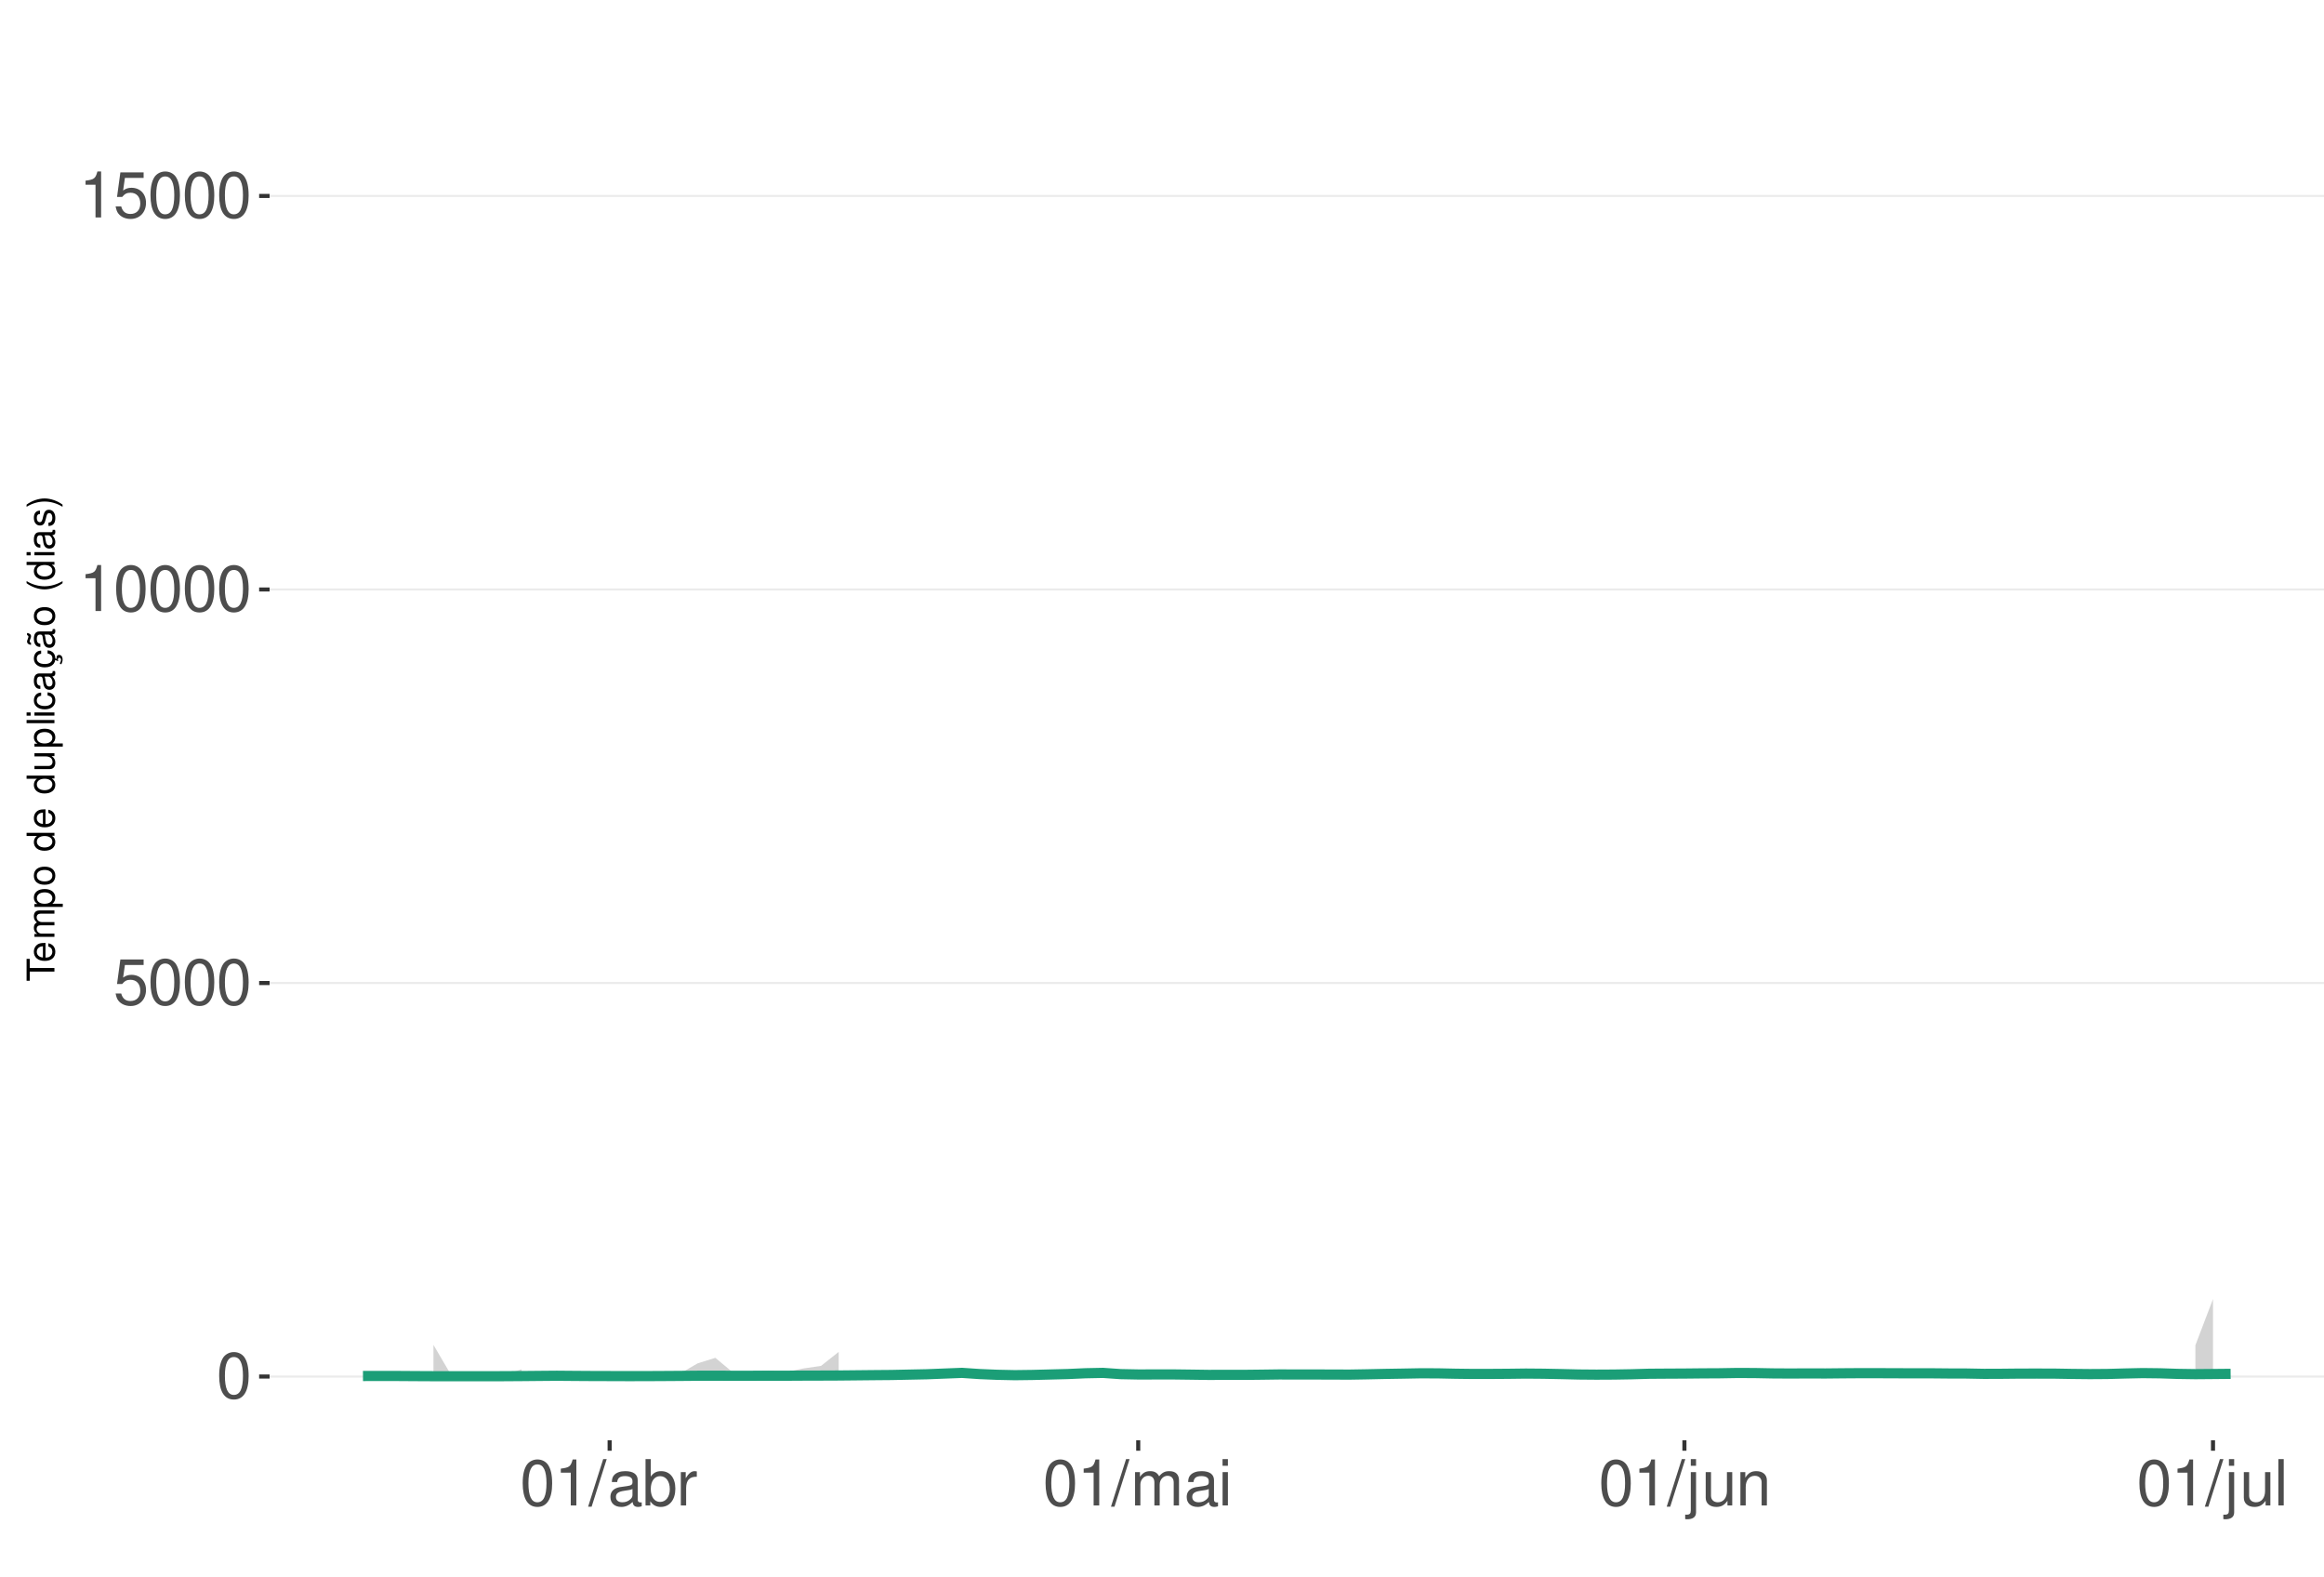
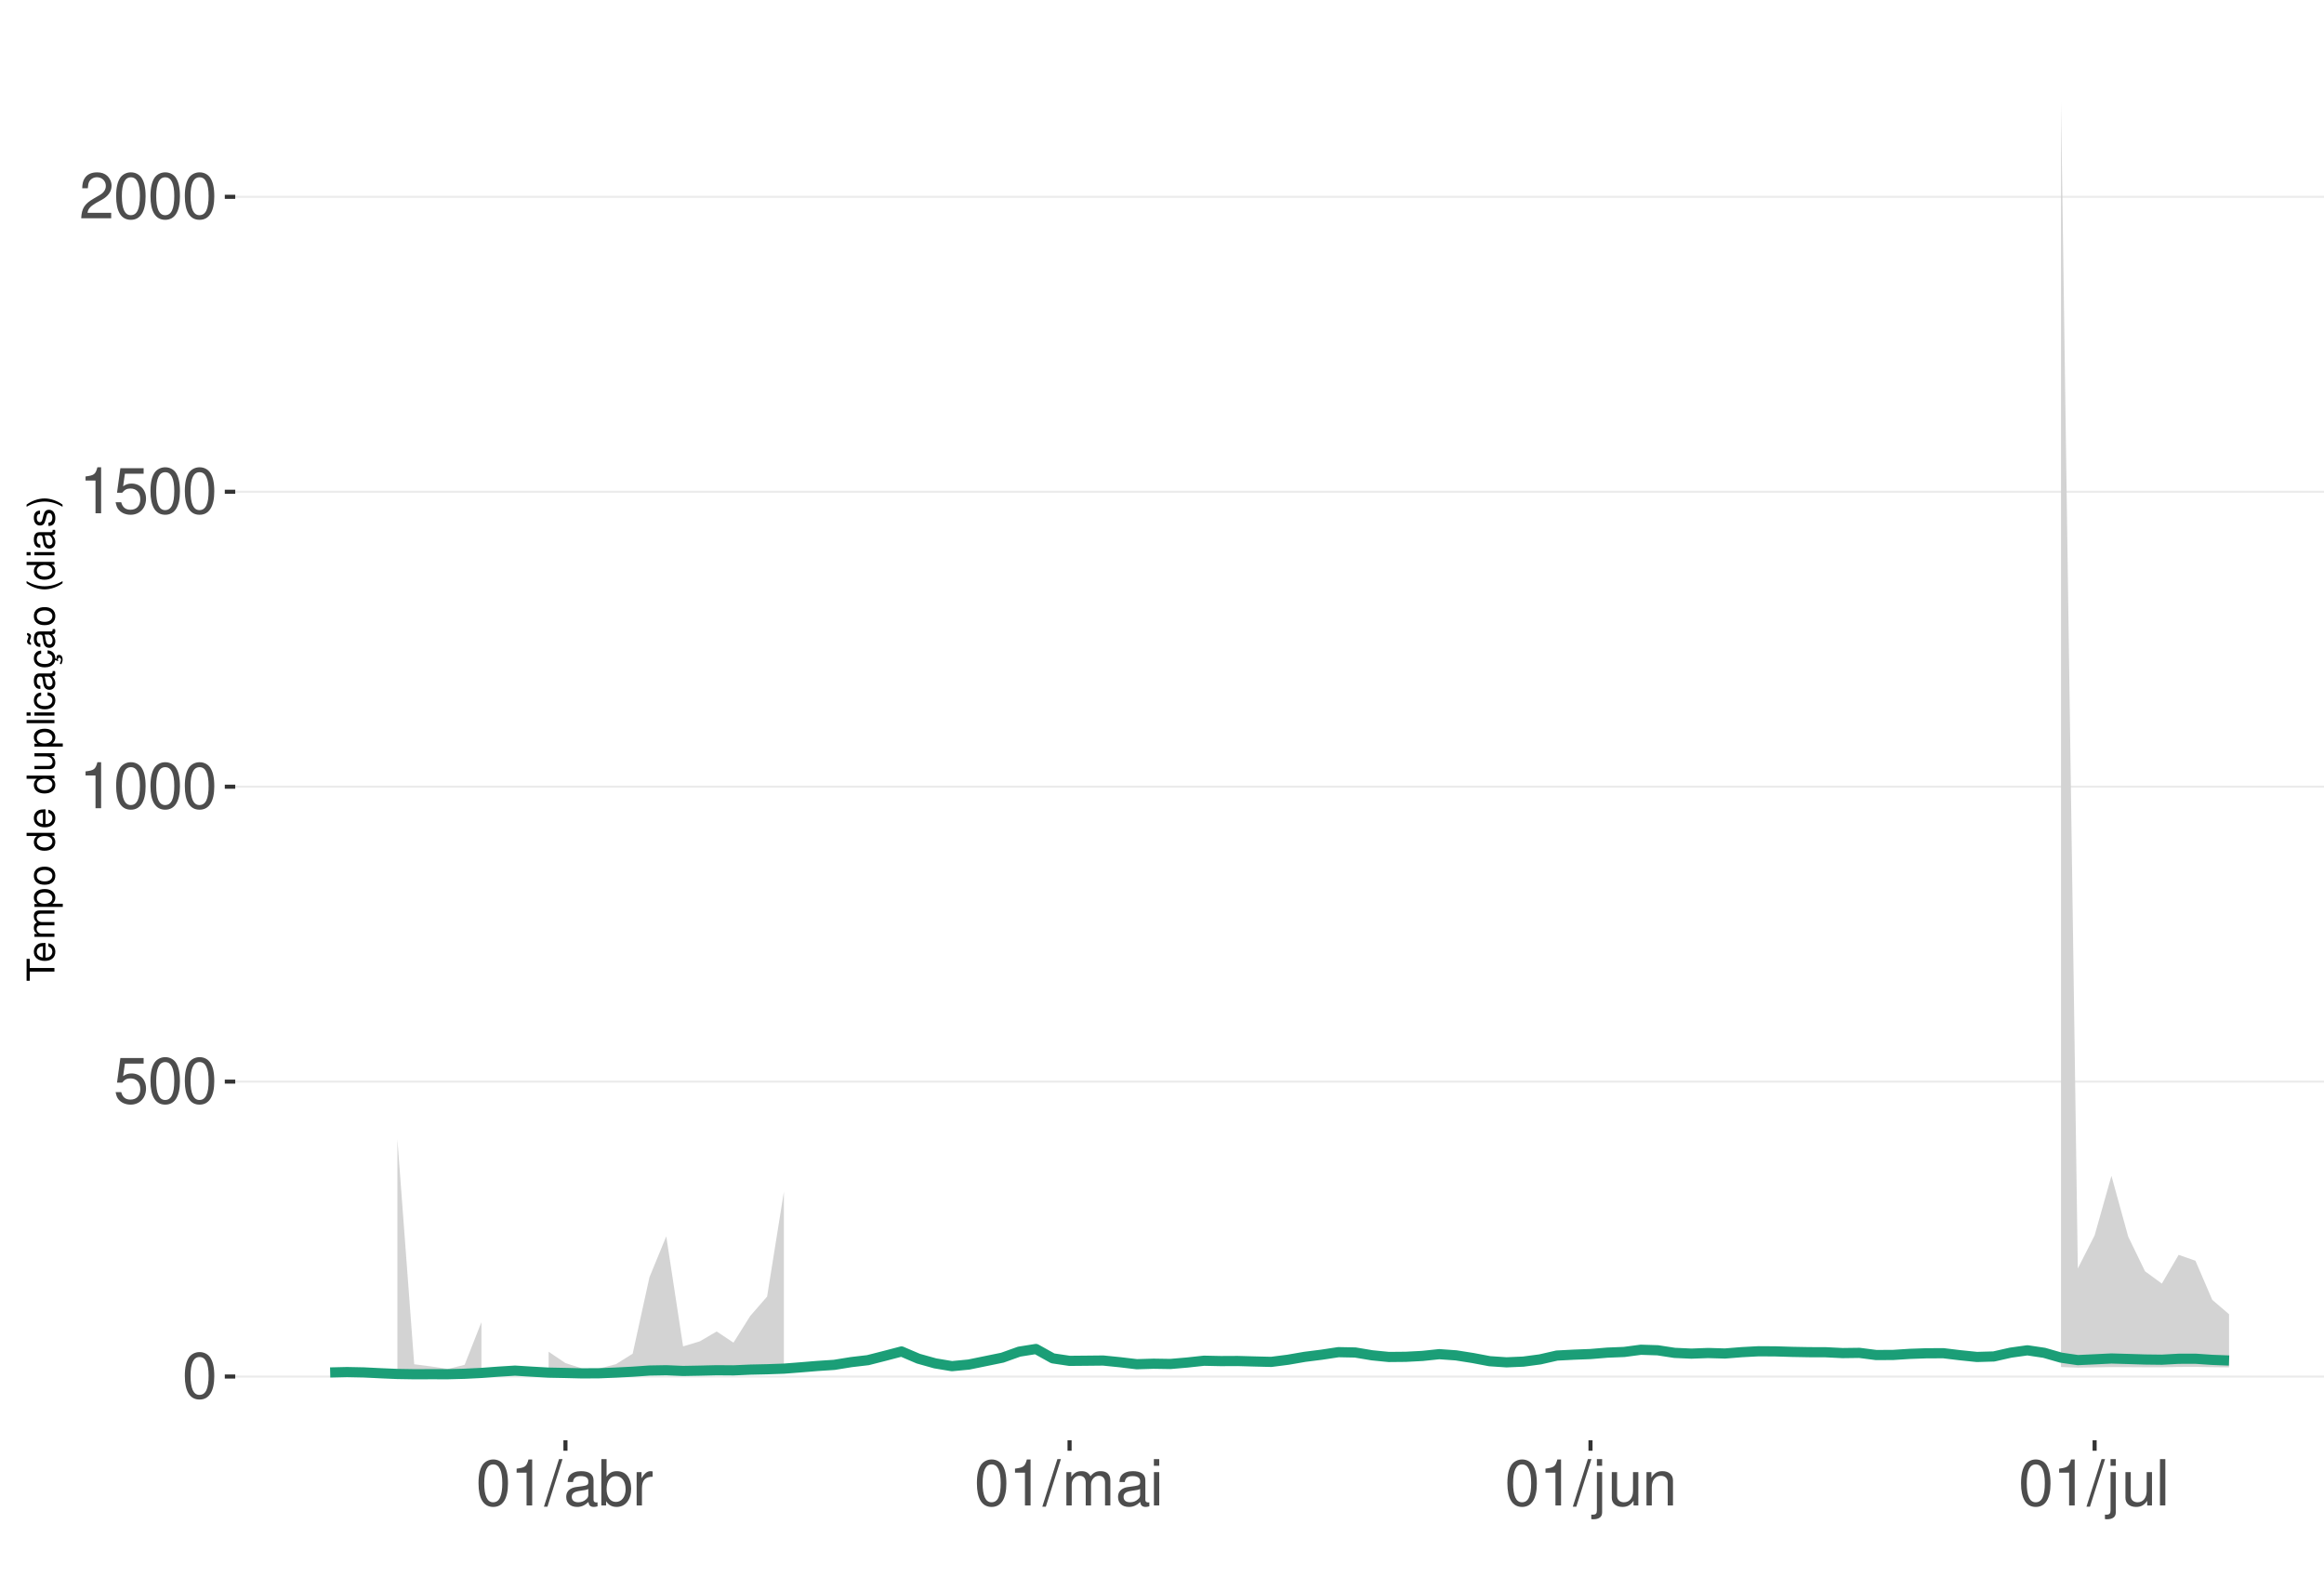
<svg xmlns="http://www.w3.org/2000/svg" xmlns:xlink="http://www.w3.org/1999/xlink" width="609pt" height="413pt" viewBox="0 0 609 413" version="1.1">
  <defs>
    <g>
      <symbol overflow="visible" id="glyph0-0">
        <path style="stroke:none;" d="" />
      </symbol>
      <symbol overflow="visible" id="glyph0-1">
        <path style="stroke:none;" d="M 4.578 -12.047 C 3.484 -12.047 2.484 -11.547 1.859 -10.734 C 1.094 -9.656 0.719 -8.062 0.719 -5.828 C 0.719 -1.766 2.047 0.391 4.578 0.391 C 7.078 0.391 8.438 -1.766 8.438 -5.734 C 8.438 -8.062 8.078 -9.625 7.297 -10.734 C 6.672 -11.562 5.703 -12.047 4.578 -12.047 Z M 4.578 -10.75 C 6.156 -10.75 6.953 -9.125 6.953 -5.859 C 6.953 -2.438 6.172 -0.828 4.547 -0.828 C 3 -0.828 2.219 -2.5 2.219 -5.812 C 2.219 -9.125 3 -10.75 4.578 -10.75 Z M 4.578 -10.75 " />
      </symbol>
      <symbol overflow="visible" id="glyph0-2">
        <path style="stroke:none;" d="M 7.922 -11.812 L 1.828 -11.812 L 0.953 -5.375 L 2.297 -5.375 C 2.984 -6.203 3.547 -6.484 4.484 -6.484 C 6.062 -6.484 7.047 -5.391 7.047 -3.641 C 7.047 -1.953 6.062 -0.922 4.469 -0.922 C 3.188 -0.922 2.406 -1.562 2.047 -2.891 L 0.578 -2.891 C 0.781 -1.938 0.953 -1.469 1.297 -1.031 C 1.969 -0.141 3.172 0.391 4.5 0.391 C 6.875 0.391 8.547 -1.344 8.547 -3.844 C 8.547 -6.172 7 -7.781 4.734 -7.781 C 3.891 -7.781 3.234 -7.562 2.547 -7.062 L 3.016 -10.359 L 7.922 -10.359 Z M 7.922 -11.812 " />
      </symbol>
      <symbol overflow="visible" id="glyph0-3">
        <path style="stroke:none;" d="M 4.312 -8.578 L 4.312 0 L 5.781 0 L 5.781 -12.047 L 4.812 -12.047 C 4.297 -10.188 3.969 -9.938 1.703 -9.641 L 1.703 -8.578 Z M 4.312 -8.578 " />
      </symbol>
      <symbol overflow="visible" id="glyph0-4">
+         <path style="stroke:none;" d="M 8.422 -1.453 L 2.219 -1.453 C 2.359 -2.453 2.891 -3.078 4.344 -3.969 L 6.016 -4.891 C 7.656 -5.812 8.516 -7.047 8.516 -8.531 C 8.516 -9.531 8.109 -10.453 7.406 -11.109 C 6.719 -11.75 5.844 -12.047 4.734 -12.047 C 3.234 -12.047 2.109 -11.516 1.469 -10.484 C 1.047 -9.844 0.859 -9.094 0.828 -7.875 L 2.297 -7.875 C 2.344 -8.688 2.453 -9.172 2.641 -9.578 C 3.031 -10.312 3.797 -10.766 4.688 -10.766 C 6.016 -10.766 7.016 -9.797 7.016 -8.5 C 7.016 -7.531 6.469 -6.703 5.406 -6.094 L 3.875 -5.203 C 1.422 -3.781 0.703 -2.641 0.562 -0.016 L 8.422 -0.016 Z M 8.422 -1.453 " />
+       </symbol>
+       <symbol overflow="visible" id="glyph0-5">
        <path style="stroke:none;" d="M 3.812 -12.141 L -0.141 0.328 L 0.781 0.328 L 4.734 -12.141 Z M 3.812 -12.141 " />
      </symbol>
-       <symbol overflow="visible" id="glyph0-5">
+       <symbol overflow="visible" id="glyph0-6">
        <path style="stroke:none;" d="M 8.906 -0.812 C 8.766 -0.781 8.688 -0.781 8.609 -0.781 C 8.125 -0.781 7.859 -1.031 7.859 -1.469 L 7.859 -6.594 C 7.859 -8.141 6.734 -8.984 4.578 -8.984 C 3.297 -8.984 2.281 -8.609 1.688 -7.969 C 1.281 -7.516 1.109 -7.016 1.078 -6.141 L 2.484 -6.141 C 2.594 -7.219 3.234 -7.688 4.531 -7.688 C 5.797 -7.688 6.484 -7.234 6.484 -6.391 L 6.484 -6.031 C 6.469 -5.438 6.156 -5.219 5.031 -5.062 C 3.062 -4.812 2.766 -4.75 2.234 -4.531 C 1.219 -4.094 0.703 -3.328 0.703 -2.203 C 0.703 -0.609 1.797 0.391 3.562 0.391 C 4.656 0.391 5.547 0 6.531 -0.906 C 6.625 0 7.062 0.391 7.969 0.391 C 8.266 0.391 8.438 0.344 8.906 0.234 Z M 6.484 -2.75 C 6.484 -2.281 6.344 -2 5.922 -1.609 C 5.359 -1.094 4.688 -0.828 3.859 -0.828 C 2.781 -0.828 2.156 -1.344 2.156 -2.234 C 2.156 -3.141 2.75 -3.609 4.25 -3.828 C 5.734 -4.031 6.016 -4.094 6.484 -4.312 Z M 6.484 -2.75 " />
      </symbol>
-       <symbol overflow="visible" id="glyph0-6">
+       <symbol overflow="visible" id="glyph0-7">
        <path style="stroke:none;" d="M 0.906 -12.141 L 0.906 0 L 2.156 0 L 2.156 -1.109 C 2.812 -0.094 3.703 0.391 4.906 0.391 C 7.219 0.391 8.719 -1.5 8.719 -4.391 C 8.719 -7.234 7.297 -8.984 4.984 -8.984 C 3.781 -8.984 2.938 -8.531 2.281 -7.547 L 2.281 -12.141 Z M 4.719 -7.672 C 6.266 -7.672 7.266 -6.328 7.266 -4.25 C 7.266 -2.266 6.234 -0.922 4.719 -0.922 C 3.234 -0.922 2.281 -2.25 2.281 -4.297 C 2.281 -6.344 3.234 -7.672 4.719 -7.672 Z M 4.719 -7.672 " />
      </symbol>
-       <symbol overflow="visible" id="glyph0-7">
+       <symbol overflow="visible" id="glyph0-8">
        <path style="stroke:none;" d="M 1.156 -8.734 L 1.156 0 L 2.547 0 L 2.547 -4.531 C 2.562 -6.625 3.438 -7.562 5.344 -7.516 L 5.344 -8.922 C 5.109 -8.969 4.984 -8.984 4.812 -8.984 C 3.922 -8.984 3.234 -8.438 2.438 -7.141 L 2.438 -8.734 Z M 1.156 -8.734 " />
      </symbol>
-       <symbol overflow="visible" id="glyph0-8">
+       <symbol overflow="visible" id="glyph0-9">
        <path style="stroke:none;" d="M 1.172 -8.734 L 1.172 0 L 2.562 0 L 2.562 -5.484 C 2.562 -6.75 3.484 -7.766 4.609 -7.766 C 5.641 -7.766 6.234 -7.125 6.234 -6.016 L 6.234 0 L 7.625 0 L 7.625 -5.484 C 7.625 -6.75 8.547 -7.766 9.672 -7.766 C 10.688 -7.766 11.297 -7.109 11.297 -6.016 L 11.297 0 L 12.688 0 L 12.688 -6.547 C 12.688 -8.109 11.797 -8.984 10.156 -8.984 C 9 -8.984 8.297 -8.625 7.484 -7.641 C 6.969 -8.578 6.266 -8.984 5.125 -8.984 C 3.969 -8.984 3.188 -8.547 2.453 -7.5 L 2.453 -8.734 Z M 1.172 -8.734 " />
      </symbol>
-       <symbol overflow="visible" id="glyph0-9">
+       <symbol overflow="visible" id="glyph0-10">
        <path style="stroke:none;" d="M 2.5 -8.734 L 1.109 -8.734 L 1.109 0 L 2.5 0 Z M 2.5 -12.141 L 1.094 -12.141 L 1.094 -10.391 L 2.5 -10.391 Z M 2.5 -12.141 " />
      </symbol>
-       <symbol overflow="visible" id="glyph0-10">
+       <symbol overflow="visible" id="glyph0-11">
        <path style="stroke:none;" d="M 1.172 -8.734 L 1.172 1.266 C 1.172 2.125 0.906 2.422 0.031 2.422 C -0.062 2.422 -0.109 2.422 -0.297 2.406 L -0.297 3.578 C -0.141 3.609 -0.047 3.625 0.172 3.625 C 1.734 3.625 2.547 3.016 2.547 1.812 L 2.547 -8.734 Z M 2.547 -12.141 L 1.172 -12.141 L 1.172 -10.391 L 2.547 -10.391 Z M 2.547 -12.141 " />
      </symbol>
-       <symbol overflow="visible" id="glyph0-11">
+       <symbol overflow="visible" id="glyph0-12">
        <path style="stroke:none;" d="M 8.031 0 L 8.031 -8.734 L 6.641 -8.734 L 6.641 -3.781 C 6.641 -2 5.719 -0.828 4.266 -0.828 C 3.172 -0.828 2.469 -1.5 2.469 -2.547 L 2.469 -8.734 L 1.078 -8.734 L 1.078 -2 C 1.078 -0.547 2.172 0.391 3.859 0.391 C 5.141 0.391 5.969 -0.062 6.781 -1.219 L 6.781 0 Z M 8.031 0 " />
      </symbol>
-       <symbol overflow="visible" id="glyph0-12">
+       <symbol overflow="visible" id="glyph0-13">
        <path style="stroke:none;" d="M 1.172 -8.734 L 1.172 0 L 2.562 0 L 2.562 -4.812 C 2.562 -6.594 3.5 -7.766 4.938 -7.766 C 6.031 -7.766 6.734 -7.094 6.734 -6.047 L 6.734 0 L 8.109 0 L 8.109 -6.594 C 8.109 -8.047 7.031 -8.984 5.344 -8.984 C 4.047 -8.984 3.219 -8.484 2.453 -7.266 L 2.453 -8.734 Z M 1.172 -8.734 " />
      </symbol>
-       <symbol overflow="visible" id="glyph0-13">
+       <symbol overflow="visible" id="glyph0-14">
        <path style="stroke:none;" d="M 2.531 -12.141 L 1.125 -12.141 L 1.125 0 L 2.531 0 Z M 2.531 -12.141 " />
      </symbol>
      <symbol overflow="visible" id="glyph1-0">
        <path style="stroke:none;" d="" />
      </symbol>
      <symbol overflow="visible" id="glyph1-1">
        <path style="stroke:none;" d="M -6.469 -3.547 L -6.469 -5.938 L -7.297 -5.938 L -7.297 -0.203 L -6.469 -0.203 L -6.469 -2.609 L 0 -2.609 L 0 -3.547 Z M -6.469 -3.547 " />
      </symbol>
      <symbol overflow="visible" id="glyph1-2">
        <path style="stroke:none;" d="M -2.344 -5.125 C -3.141 -5.125 -3.625 -5.062 -4.016 -4.922 C -4.875 -4.578 -5.391 -3.781 -5.391 -2.797 C -5.391 -1.344 -4.281 -0.406 -2.547 -0.406 C -0.812 -0.406 0.234 -1.297 0.234 -2.781 C 0.234 -3.984 -0.453 -4.812 -1.594 -5.016 L -1.594 -4.188 C -0.906 -3.953 -0.547 -3.484 -0.547 -2.812 C -0.547 -2.281 -0.781 -1.828 -1.219 -1.547 C -1.516 -1.344 -1.812 -1.281 -2.344 -1.266 Z M -3.016 -1.297 C -3.984 -1.359 -4.625 -1.953 -4.625 -2.797 C -4.625 -3.641 -3.953 -4.234 -3.016 -4.234 Z M -3.016 -1.297 " />
      </symbol>
      <symbol overflow="visible" id="glyph1-3">
        <path style="stroke:none;" d="M -5.234 -0.703 L 0 -0.703 L 0 -1.547 L -3.297 -1.547 C -4.047 -1.547 -4.656 -2.094 -4.656 -2.766 C -4.656 -3.391 -4.281 -3.734 -3.609 -3.734 L 0 -3.734 L 0 -4.578 L -3.297 -4.578 C -4.047 -4.578 -4.656 -5.125 -4.656 -5.812 C -4.656 -6.422 -4.266 -6.781 -3.609 -6.781 L 0 -6.781 L 0 -7.625 L -3.938 -7.625 C -4.875 -7.625 -5.391 -7.078 -5.391 -6.094 C -5.391 -5.406 -5.188 -4.984 -4.594 -4.484 C -5.156 -4.188 -5.391 -3.766 -5.391 -3.078 C -5.391 -2.375 -5.125 -1.906 -4.5 -1.469 L -5.234 -1.469 Z M -5.234 -0.703 " />
      </symbol>
      <symbol overflow="visible" id="glyph1-4">
        <path style="stroke:none;" d="M 2.188 -0.547 L 2.188 -1.375 L -0.547 -1.375 C -0.016 -1.812 0.234 -2.312 0.234 -2.984 C 0.234 -4.344 -0.859 -5.234 -2.531 -5.234 C -4.297 -5.234 -5.391 -4.375 -5.391 -2.984 C -5.391 -2.266 -5.062 -1.703 -4.453 -1.312 L -5.234 -1.312 L -5.234 -0.547 Z M -4.609 -2.844 C -4.609 -3.766 -3.797 -4.359 -2.547 -4.359 C -1.359 -4.359 -0.547 -3.75 -0.547 -2.844 C -0.547 -1.953 -1.344 -1.375 -2.578 -1.375 C -3.812 -1.375 -4.609 -1.953 -4.609 -2.844 Z M -4.609 -2.844 " />
      </symbol>
      <symbol overflow="visible" id="glyph1-5">
        <path style="stroke:none;" d="M -5.391 -2.719 C -5.391 -1.234 -4.344 -0.359 -2.578 -0.359 C -0.812 -0.359 0.234 -1.234 0.234 -2.734 C 0.234 -4.203 -0.812 -5.094 -2.547 -5.094 C -4.359 -5.094 -5.391 -4.234 -5.391 -2.719 Z M -4.625 -2.734 C -4.625 -3.672 -3.844 -4.234 -2.547 -4.234 C -1.312 -4.234 -0.547 -3.656 -0.547 -2.734 C -0.547 -1.797 -1.312 -1.234 -2.578 -1.234 C -3.844 -1.234 -4.625 -1.797 -4.625 -2.734 Z M -4.625 -2.734 " />
      </symbol>
      <symbol overflow="visible" id="glyph1-6">
        <path style="stroke:none;" d="" />
      </symbol>
      <symbol overflow="visible" id="glyph1-7">
        <path style="stroke:none;" d="M -7.297 -4.953 L -7.297 -4.125 L -4.578 -4.125 C -5.109 -3.766 -5.391 -3.203 -5.391 -2.516 C -5.391 -1.156 -4.297 -0.266 -2.625 -0.266 C -0.859 -0.266 0.234 -1.125 0.234 -2.547 C 0.234 -3.266 -0.047 -3.766 -0.688 -4.203 L 0 -4.203 L 0 -4.953 Z M -4.609 -2.656 C -4.609 -3.547 -3.812 -4.125 -2.562 -4.125 C -1.344 -4.125 -0.547 -3.547 -0.547 -2.656 C -0.547 -1.734 -1.359 -1.125 -2.578 -1.125 C -3.797 -1.125 -4.609 -1.734 -4.609 -2.656 Z M -4.609 -2.656 " />
      </symbol>
      <symbol overflow="visible" id="glyph1-8">
        <path style="stroke:none;" d="M 0 -4.812 L -5.234 -4.812 L -5.234 -3.984 L -2.266 -3.984 C -1.203 -3.984 -0.5 -3.438 -0.5 -2.562 C -0.5 -1.906 -0.906 -1.484 -1.531 -1.484 L -5.234 -1.484 L -5.234 -0.656 L -1.203 -0.656 C -0.328 -0.656 0.234 -1.297 0.234 -2.312 C 0.234 -3.094 -0.047 -3.578 -0.734 -4.062 L 0 -4.062 Z M 0 -4.812 " />
      </symbol>
      <symbol overflow="visible" id="glyph1-9">
        <path style="stroke:none;" d="M -7.297 -1.516 L -7.297 -0.688 L 0 -0.688 L 0 -1.516 Z M -7.297 -1.516 " />
      </symbol>
      <symbol overflow="visible" id="glyph1-10">
        <path style="stroke:none;" d="M -5.234 -1.5 L -5.234 -0.672 L 0 -0.672 L 0 -1.5 Z M -7.297 -1.5 L -7.297 -0.656 L -6.234 -0.656 L -6.234 -1.5 Z M -7.297 -1.5 " />
      </symbol>
      <symbol overflow="visible" id="glyph1-11">
        <path style="stroke:none;" d="M -3.484 -4.703 C -3.984 -4.672 -4.312 -4.562 -4.609 -4.359 C -5.094 -4 -5.391 -3.375 -5.391 -2.641 C -5.391 -1.219 -4.266 -0.312 -2.531 -0.312 C -0.844 -0.312 0.234 -1.203 0.234 -2.625 C 0.234 -3.875 -0.516 -4.672 -1.797 -4.766 L -1.797 -3.938 C -0.953 -3.797 -0.547 -3.359 -0.547 -2.656 C -0.547 -1.734 -1.297 -1.188 -2.531 -1.188 C -3.844 -1.188 -4.625 -1.719 -4.625 -2.625 C -4.625 -3.328 -4.203 -3.766 -3.484 -3.875 Z M -3.484 -4.703 " />
      </symbol>
      <symbol overflow="visible" id="glyph1-12">
        <path style="stroke:none;" d="M -0.484 -5.344 C -0.469 -5.266 -0.469 -5.219 -0.469 -5.172 C -0.469 -4.875 -0.625 -4.719 -0.875 -4.719 L -3.953 -4.719 C -4.891 -4.719 -5.391 -4.047 -5.391 -2.75 C -5.391 -1.984 -5.172 -1.375 -4.781 -1.016 C -4.516 -0.766 -4.203 -0.672 -3.688 -0.656 L -3.688 -1.484 C -4.328 -1.562 -4.625 -1.938 -4.625 -2.719 C -4.625 -3.484 -4.344 -3.891 -3.844 -3.891 L -3.625 -3.891 C -3.266 -3.875 -3.125 -3.703 -3.047 -3.016 C -2.891 -1.844 -2.844 -1.656 -2.719 -1.344 C -2.453 -0.734 -2 -0.422 -1.312 -0.422 C -0.375 -0.422 0.234 -1.078 0.234 -2.141 C 0.234 -2.797 0 -3.328 -0.547 -3.922 C 0 -3.984 0.234 -4.234 0.234 -4.781 C 0.234 -4.953 0.203 -5.062 0.141 -5.344 Z M -1.656 -3.891 C -1.375 -3.891 -1.203 -3.812 -0.969 -3.562 C -0.656 -3.219 -0.5 -2.812 -0.5 -2.312 C -0.5 -1.672 -0.812 -1.297 -1.344 -1.297 C -1.891 -1.297 -2.172 -1.656 -2.297 -2.547 C -2.422 -3.438 -2.453 -3.609 -2.594 -3.891 Z M -1.656 -3.891 " />
      </symbol>
      <symbol overflow="visible" id="glyph1-13">
        <path style="stroke:none;" d="M 0.234 -2.641 C 0.234 -3.875 -0.547 -4.703 -1.797 -4.766 L -1.797 -3.938 C -0.953 -3.797 -0.531 -3.359 -0.531 -2.656 C -0.531 -1.734 -1.281 -1.188 -2.516 -1.188 C -3.844 -1.188 -4.625 -1.719 -4.625 -2.625 C -4.625 -3.328 -4.203 -3.766 -3.484 -3.875 L -3.484 -4.703 C -3.984 -4.672 -4.312 -4.562 -4.609 -4.359 C -5.094 -4 -5.391 -3.375 -5.391 -2.641 C -5.391 -1.219 -4.266 -0.312 -2.531 -0.312 C -1.469 -0.312 -0.625 -0.672 -0.156 -1.312 C 0.047 -1.594 0.125 -1.812 0.203 -2.25 L 0.922 -1.938 L 0.984 -2.062 C 0.938 -2.188 0.906 -2.25 0.906 -2.375 C 0.906 -2.656 1.047 -2.828 1.281 -2.828 C 1.547 -2.828 1.734 -2.594 1.734 -2.297 C 1.734 -2.031 1.672 -1.844 1.438 -1.406 L 1.406 -1.312 L 1.812 -1.094 C 2.078 -1.75 2.141 -1.953 2.141 -2.344 C 2.141 -3.109 1.781 -3.578 1.203 -3.578 C 0.781 -3.578 0.547 -3.297 0.547 -2.797 C 0.547 -2.703 0.547 -2.641 0.562 -2.516 Z M 0.234 -2.641 " />
      </symbol>
      <symbol overflow="visible" id="glyph1-14">
        <path style="stroke:none;" d="M -0.484 -5.344 C -0.469 -5.266 -0.469 -5.219 -0.469 -5.172 C -0.469 -4.875 -0.625 -4.719 -0.875 -4.719 L -3.953 -4.719 C -4.891 -4.719 -5.391 -4.047 -5.391 -2.75 C -5.391 -1.984 -5.172 -1.375 -4.781 -1.016 C -4.516 -0.766 -4.203 -0.672 -3.688 -0.656 L -3.688 -1.484 C -4.328 -1.562 -4.625 -1.938 -4.625 -2.719 C -4.625 -3.484 -4.344 -3.891 -3.844 -3.891 L -3.625 -3.891 C -3.266 -3.875 -3.125 -3.703 -3.047 -3.016 C -2.891 -1.844 -2.844 -1.656 -2.719 -1.344 C -2.453 -0.734 -2 -0.422 -1.312 -0.422 C -0.375 -0.422 0.234 -1.078 0.234 -2.141 C 0.234 -2.797 0 -3.328 -0.547 -3.922 C 0 -3.984 0.234 -4.234 0.234 -4.781 C 0.234 -4.953 0.203 -5.062 0.141 -5.344 Z M -1.656 -3.891 C -1.375 -3.891 -1.203 -3.812 -0.969 -3.562 C -0.656 -3.219 -0.5 -2.812 -0.5 -2.312 C -0.5 -1.672 -0.812 -1.297 -1.344 -1.297 C -1.891 -1.297 -2.172 -1.656 -2.297 -2.547 C -2.422 -3.438 -2.453 -3.609 -2.594 -3.891 Z M -7.172 -3.75 C -6.922 -3.672 -6.812 -3.547 -6.812 -3.375 C -6.812 -3.25 -6.875 -2.984 -6.984 -2.734 C -7.156 -2.312 -7.172 -2.25 -7.172 -2.047 C -7.172 -1.594 -6.797 -1.297 -6.141 -1.188 L -6.141 -1.766 C -6.375 -1.812 -6.5 -1.938 -6.5 -2.094 C -6.5 -2.203 -6.469 -2.344 -6.375 -2.578 C -6.156 -3.156 -6.125 -3.234 -6.125 -3.438 C -6.125 -3.922 -6.484 -4.219 -7.172 -4.312 Z M -7.172 -3.75 " />
      </symbol>
      <symbol overflow="visible" id="glyph1-15">
        <path style="stroke:none;" d="M -7.297 -2.359 C -5.984 -1.359 -4.156 -0.734 -2.594 -0.734 C -1.016 -0.734 0.812 -1.359 2.125 -2.359 L 2.125 -2.906 C 0.688 -2.031 -0.984 -1.547 -2.594 -1.547 C -4.188 -1.547 -5.875 -2.031 -7.297 -2.906 Z M -7.297 -2.359 " />
      </symbol>
      <symbol overflow="visible" id="glyph1-16">
        <path style="stroke:none;" d="M -3.781 -4.375 C -4.812 -4.375 -5.391 -3.688 -5.391 -2.484 C -5.391 -1.266 -4.766 -0.469 -3.797 -0.469 C -2.969 -0.469 -2.578 -0.891 -2.281 -2.125 L -2.094 -2.906 C -1.953 -3.484 -1.734 -3.719 -1.375 -3.719 C -0.875 -3.719 -0.547 -3.234 -0.547 -2.5 C -0.547 -2.047 -0.672 -1.672 -0.891 -1.453 C -1.047 -1.328 -1.188 -1.266 -1.562 -1.219 L -1.562 -0.344 C -0.344 -0.375 0.234 -1.062 0.234 -2.438 C 0.234 -3.75 -0.422 -4.594 -1.438 -4.594 C -2.203 -4.594 -2.641 -4.156 -2.891 -3.109 L -3.078 -2.312 C -3.234 -1.625 -3.453 -1.344 -3.828 -1.344 C -4.312 -1.344 -4.625 -1.766 -4.625 -2.453 C -4.625 -3.125 -4.328 -3.484 -3.781 -3.5 Z M -3.781 -4.375 " />
      </symbol>
      <symbol overflow="visible" id="glyph1-17">
        <path style="stroke:none;" d="M 2.125 -0.938 C 0.812 -1.938 -1.016 -2.562 -2.578 -2.562 C -4.156 -2.562 -5.984 -1.938 -7.297 -0.938 L -7.297 -0.375 C -5.859 -1.266 -4.188 -1.75 -2.578 -1.75 C -0.984 -1.75 0.703 -1.266 2.125 -0.375 Z M 2.125 -0.938 " />
      </symbol>
    </g>
    <clipPath id="clip1">
-       <path d="M 70.645 9.961 L 609 9.961 L 609 377.328 L 70.645 377.328 Z M 70.645 9.961 " />
+       <path d="M 61.645 9.961 L 609 9.961 L 609 377.328 L 61.645 377.328 Z M 61.645 9.961 " />
    </clipPath>
    <clipPath id="clip2">
-       <path d="M 70.645 360 L 609 360 L 609 361 L 70.645 361 Z M 70.645 360 " />
+       <path d="M 61.645 360 L 609 360 L 609 361 L 61.645 361 Z M 61.645 360 " />
    </clipPath>
    <clipPath id="clip3">
-       <path d="M 70.645 257 L 609 257 L 609 258 L 70.645 258 Z M 70.645 257 " />
+       <path d="M 61.645 283 L 609 283 L 609 284 L 61.645 284 Z M 61.645 283 " />
    </clipPath>
    <clipPath id="clip4">
-       <path d="M 70.645 154 L 609 154 L 609 155 L 70.645 155 Z M 70.645 154 " />
+       <path d="M 61.645 205 L 609 205 L 609 207 L 61.645 207 Z M 61.645 205 " />
    </clipPath>
    <clipPath id="clip5">
-       <path d="M 70.645 51 L 609 51 L 609 52 L 70.645 52 Z M 70.645 51 " />
+       <path d="M 61.645 128 L 609 128 L 609 130 L 61.645 130 Z M 61.645 128 " />
+     </clipPath>
+     <clipPath id="clip6">
+       <path d="M 61.645 51 L 609 51 L 609 52 L 61.645 52 Z M 61.645 51 " />
    </clipPath>
  </defs>
  <g id="surface354">
    <rect x="0" y="0" width="609" height="413" style="fill:rgb(100%,100%,100%);fill-opacity:1;stroke:none;" />
    <rect x="0" y="0" width="609" height="413" style="fill:rgb(100%,100%,100%);fill-opacity:1;stroke:none;" />
    <path style="fill:none;stroke-width:1.067;stroke-linecap:round;stroke-linejoin:round;stroke:rgb(100%,100%,100%);stroke-opacity:1;stroke-miterlimit:10;" d="M 0 413 L 609 413 L 609 0 L 0 0 Z M 0 413 " />
    <g clip-path="url(#clip1)" clip-rule="nonzero">
-       <path style=" stroke:none;fill-rule:nonzero;fill:rgb(100%,100%,100%);fill-opacity:1;" d="M 70.645 377.328 L 609 377.328 L 609 9.961 L 70.645 9.961 Z M 70.645 377.328 " />
+       <path style=" stroke:none;fill-rule:nonzero;fill:rgb(100%,100%,100%);fill-opacity:1;" d="M 61.645 377.328 L 609 377.328 L 609 9.961 L 61.645 9.961 Z M 61.645 377.328 " />
    </g>
    <g clip-path="url(#clip2)" clip-rule="nonzero">
-       <path style="fill:none;stroke-width:0.533;stroke-linecap:butt;stroke-linejoin:round;stroke:rgb(92.157%,92.157%,92.157%);stroke-opacity:1;stroke-miterlimit:10;" d="M 70.645 360.629 L 609 360.629 " />
+       <path style="fill:none;stroke-width:0.533;stroke-linecap:butt;stroke-linejoin:round;stroke:rgb(92.157%,92.157%,92.157%);stroke-opacity:1;stroke-miterlimit:10;" d="M 61.645 360.629 L 609 360.629 " />
    </g>
    <g clip-path="url(#clip3)" clip-rule="nonzero">
-       <path style="fill:none;stroke-width:0.533;stroke-linecap:butt;stroke-linejoin:round;stroke:rgb(92.157%,92.157%,92.157%);stroke-opacity:1;stroke-miterlimit:10;" d="M 70.645 257.531 L 609 257.531 " />
+       <path style="fill:none;stroke-width:0.533;stroke-linecap:butt;stroke-linejoin:round;stroke:rgb(92.157%,92.157%,92.157%);stroke-opacity:1;stroke-miterlimit:10;" d="M 61.645 283.363 L 609 283.363 " />
    </g>
    <g clip-path="url(#clip4)" clip-rule="nonzero">
-       <path style="fill:none;stroke-width:0.533;stroke-linecap:butt;stroke-linejoin:round;stroke:rgb(92.157%,92.157%,92.157%);stroke-opacity:1;stroke-miterlimit:10;" d="M 70.645 154.434 L 609 154.434 " />
+       <path style="fill:none;stroke-width:0.533;stroke-linecap:butt;stroke-linejoin:round;stroke:rgb(92.157%,92.157%,92.157%);stroke-opacity:1;stroke-miterlimit:10;" d="M 61.645 206.098 L 609 206.098 " />
    </g>
    <g clip-path="url(#clip5)" clip-rule="nonzero">
-       <path style="fill:none;stroke-width:0.533;stroke-linecap:butt;stroke-linejoin:round;stroke:rgb(92.157%,92.157%,92.157%);stroke-opacity:1;stroke-miterlimit:10;" d="M 70.645 51.336 L 609 51.336 " />
-     </g>
-     <path style=" stroke:none;fill-rule:nonzero;fill:rgb(82.745%,82.745%,82.745%);fill-opacity:1;" d="M 113.586 352.34 L 118.203 360.203 L 122.82 360.277 L 127.434 360.363 L 132.051 360.219 L 136.668 358.73 L 136.668 360.566 L 127.434 360.582 L 122.82 360.586 L 113.586 360.586 Z M 113.586 352.34 " />
-     <path style=" stroke:none;fill-rule:nonzero;fill:rgb(82.745%,82.745%,82.745%);fill-opacity:1;" d="M 155.137 359.766 L 159.754 360.16 L 164.371 360.348 L 168.988 360.348 L 173.605 360.199 L 178.223 359.832 L 182.84 357.16 L 187.457 355.73 L 192.074 359.578 L 196.691 359.398 L 201.309 359.055 L 205.926 359.445 L 210.543 358.512 L 215.16 357.836 L 219.777 354.168 L 219.777 360.488 L 205.926 360.512 L 201.309 360.512 L 196.691 360.52 L 192.074 360.523 L 187.457 360.52 L 182.84 360.523 L 168.988 360.559 L 164.371 360.562 L 155.137 360.555 Z M 155.137 359.766 " />
-     <path style=" stroke:none;fill-rule:nonzero;fill:rgb(82.745%,82.745%,82.745%);fill-opacity:1;" d="M 575.297 352.438 L 579.914 340.32 L 579.914 360.293 L 575.297 360.305 Z M 575.297 352.438 " />
-     <path style="fill:none;stroke-width:2.667;stroke-linecap:butt;stroke-linejoin:round;stroke:rgb(10.588%,61.961%,46.667%);stroke-opacity:1;stroke-miterlimit:10;" d="M 95.117 360.488 L 99.734 360.473 L 104.352 360.484 L 108.969 360.516 L 113.586 360.539 L 118.203 360.551 L 122.82 360.547 L 127.434 360.547 L 132.051 360.535 L 136.668 360.504 L 141.285 360.461 L 145.902 360.422 L 150.52 360.461 L 155.137 360.492 L 159.754 360.504 L 164.371 360.52 L 168.988 360.516 L 173.605 360.492 L 178.223 360.461 L 182.84 360.422 L 187.457 360.41 L 192.074 360.434 L 196.691 360.426 L 201.309 360.41 L 205.926 360.414 L 210.543 360.387 L 215.16 360.375 L 219.777 360.355 L 229.012 360.262 L 233.629 360.223 L 238.246 360.125 L 242.863 360.031 L 247.48 359.848 L 252.098 359.668 L 256.715 359.98 L 261.332 360.172 L 265.949 360.27 L 270.566 360.211 L 279.801 359.973 L 284.418 359.766 L 289.035 359.672 L 293.652 359.996 L 298.27 360.086 L 302.887 360.078 L 307.504 360.074 L 312.121 360.133 L 316.738 360.199 L 321.355 360.184 L 325.973 360.191 L 330.59 360.141 L 335.207 360.078 L 339.824 360.09 L 344.441 360.09 L 353.676 360.121 L 358.289 360.043 L 362.906 359.941 L 367.523 359.867 L 372.141 359.781 L 376.758 359.793 L 381.375 359.891 L 385.992 359.949 L 390.609 359.941 L 395.227 359.91 L 399.844 359.852 L 404.461 359.891 L 409.078 359.984 L 413.695 360.094 L 418.312 360.133 L 422.93 360.109 L 427.547 360.031 L 432.164 359.898 L 436.781 359.867 L 441.398 359.844 L 446.016 359.797 L 450.633 359.773 L 455.25 359.695 L 459.867 359.715 L 464.484 359.805 L 469.102 359.832 L 473.719 359.809 L 478.336 359.824 L 482.953 359.777 L 487.57 359.746 L 492.188 359.75 L 496.805 359.77 L 501.422 359.781 L 506.039 359.781 L 510.656 359.824 L 515.273 359.836 L 519.891 359.922 L 524.508 359.906 L 529.125 359.859 L 533.742 359.852 L 538.359 359.863 L 542.977 359.941 L 547.594 359.988 L 552.211 359.957 L 556.828 359.828 L 561.445 359.727 L 566.062 359.781 L 570.68 359.934 L 575.297 360.004 L 579.914 359.965 L 584.531 359.922 " />
-     <g style="fill:rgb(30.196%,30.196%,30.196%);fill-opacity:1;">
-       <use xlink:href="#glyph0-1" x="56.715" y="366.267" />
-     </g>
-     <g style="fill:rgb(30.196%,30.196%,30.196%);fill-opacity:1;">
-       <use xlink:href="#glyph0-2" x="29.715" y="263.169" />
-       <use xlink:href="#glyph0-1" x="38.715" y="263.169" />
-       <use xlink:href="#glyph0-1" x="47.715" y="263.169" />
-       <use xlink:href="#glyph0-1" x="56.715" y="263.169" />
-     </g>
-     <g style="fill:rgb(30.196%,30.196%,30.196%);fill-opacity:1;">
-       <use xlink:href="#glyph0-3" x="20.715" y="160.071" />
-       <use xlink:href="#glyph0-1" x="29.715" y="160.071" />
-       <use xlink:href="#glyph0-1" x="38.715" y="160.071" />
-       <use xlink:href="#glyph0-1" x="47.715" y="160.071" />
-       <use xlink:href="#glyph0-1" x="56.715" y="160.071" />
-     </g>
-     <g style="fill:rgb(30.196%,30.196%,30.196%);fill-opacity:1;">
-       <use xlink:href="#glyph0-3" x="20.715" y="56.974" />
-       <use xlink:href="#glyph0-2" x="29.715" y="56.974" />
-       <use xlink:href="#glyph0-1" x="38.715" y="56.974" />
-       <use xlink:href="#glyph0-1" x="47.715" y="56.974" />
-       <use xlink:href="#glyph0-1" x="56.715" y="56.974" />
-     </g>
-     <path style="fill:none;stroke-width:1.067;stroke-linecap:butt;stroke-linejoin:round;stroke:rgb(20%,20%,20%);stroke-opacity:1;stroke-miterlimit:10;" d="M 67.906 360.629 L 70.645 360.629 " />
-     <path style="fill:none;stroke-width:1.067;stroke-linecap:butt;stroke-linejoin:round;stroke:rgb(20%,20%,20%);stroke-opacity:1;stroke-miterlimit:10;" d="M 67.906 257.531 L 70.645 257.531 " />
-     <path style="fill:none;stroke-width:1.067;stroke-linecap:butt;stroke-linejoin:round;stroke:rgb(20%,20%,20%);stroke-opacity:1;stroke-miterlimit:10;" d="M 67.906 154.434 L 70.645 154.434 " />
-     <path style="fill:none;stroke-width:1.067;stroke-linecap:butt;stroke-linejoin:round;stroke:rgb(20%,20%,20%);stroke-opacity:1;stroke-miterlimit:10;" d="M 67.906 51.336 L 70.645 51.336 " />
-     <path style="fill:none;stroke-width:1.067;stroke-linecap:butt;stroke-linejoin:round;stroke:rgb(20%,20%,20%);stroke-opacity:1;stroke-miterlimit:10;" d="M 159.754 380.07 L 159.754 377.328 " />
-     <path style="fill:none;stroke-width:1.067;stroke-linecap:butt;stroke-linejoin:round;stroke:rgb(20%,20%,20%);stroke-opacity:1;stroke-miterlimit:10;" d="M 298.27 380.07 L 298.27 377.328 " />
-     <path style="fill:none;stroke-width:1.067;stroke-linecap:butt;stroke-linejoin:round;stroke:rgb(20%,20%,20%);stroke-opacity:1;stroke-miterlimit:10;" d="M 441.398 380.07 L 441.398 377.328 " />
-     <path style="fill:none;stroke-width:1.067;stroke-linecap:butt;stroke-linejoin:round;stroke:rgb(20%,20%,20%);stroke-opacity:1;stroke-miterlimit:10;" d="M 579.914 380.07 L 579.914 377.328 " />
-     <g style="fill:rgb(30.196%,30.196%,30.196%);fill-opacity:1;">
-       <use xlink:href="#glyph0-1" x="136.254" y="394.399" />
-       <use xlink:href="#glyph0-3" x="145.254" y="394.399" />
-       <use xlink:href="#glyph0-4" x="154.254" y="394.399" />
-       <use xlink:href="#glyph0-5" x="159.254" y="394.399" />
-       <use xlink:href="#glyph0-6" x="168.254" y="394.399" />
-       <use xlink:href="#glyph0-7" x="177.254" y="394.399" />
-     </g>
-     <g style="fill:rgb(30.196%,30.196%,30.196%);fill-opacity:1;">
-       <use xlink:href="#glyph0-1" x="273.27" y="394.399" />
-       <use xlink:href="#glyph0-3" x="282.27" y="394.399" />
-       <use xlink:href="#glyph0-4" x="291.27" y="394.399" />
-       <use xlink:href="#glyph0-8" x="296.27" y="394.399" />
-       <use xlink:href="#glyph0-5" x="310.27" y="394.399" />
-       <use xlink:href="#glyph0-9" x="319.27" y="394.399" />
-     </g>
-     <g style="fill:rgb(30.196%,30.196%,30.196%);fill-opacity:1;">
-       <use xlink:href="#glyph0-1" x="418.898" y="394.399" />
-       <use xlink:href="#glyph0-3" x="427.898" y="394.399" />
-       <use xlink:href="#glyph0-4" x="436.898" y="394.399" />
-       <use xlink:href="#glyph0-10" x="441.898" y="394.399" />
-       <use xlink:href="#glyph0-11" x="445.898" y="394.399" />
-       <use xlink:href="#glyph0-12" x="454.898" y="394.399" />
-     </g>
-     <g style="fill:rgb(30.196%,30.196%,30.196%);fill-opacity:1;">
-       <use xlink:href="#glyph0-1" x="559.914" y="394.399" />
-       <use xlink:href="#glyph0-3" x="568.914" y="394.399" />
-       <use xlink:href="#glyph0-4" x="577.914" y="394.399" />
-       <use xlink:href="#glyph0-10" x="582.914" y="394.399" />
-       <use xlink:href="#glyph0-11" x="586.914" y="394.399" />
-       <use xlink:href="#glyph0-13" x="595.914" y="394.399" />
+       <path style="fill:none;stroke-width:0.533;stroke-linecap:butt;stroke-linejoin:round;stroke:rgb(92.157%,92.157%,92.157%);stroke-opacity:1;stroke-miterlimit:10;" d="M 61.645 128.828 L 609 128.828 " />
+     </g>
+     <g clip-path="url(#clip6)" clip-rule="nonzero">
+       <path style="fill:none;stroke-width:0.533;stroke-linecap:butt;stroke-linejoin:round;stroke:rgb(92.157%,92.157%,92.157%);stroke-opacity:1;stroke-miterlimit:10;" d="M 61.645 51.562 L 609 51.562 " />
+     </g>
+     <path style=" stroke:none;fill-rule:nonzero;fill:rgb(82.745%,82.745%,82.745%);fill-opacity:1;" d="M 104.141 298.5 L 108.543 357.414 L 112.945 357.977 L 117.348 358.633 L 121.754 357.559 L 126.156 346.379 L 126.156 360.145 L 121.754 360.223 L 117.348 360.273 L 112.945 360.285 L 108.543 360.301 L 104.141 360.293 Z M 104.141 298.5 " />
+     <path style=" stroke:none;fill-rule:nonzero;fill:rgb(82.745%,82.745%,82.745%);fill-opacity:1;" d="M 143.77 354.137 L 148.176 357.105 L 152.578 358.512 L 156.98 358.52 L 161.383 357.398 L 165.789 354.645 L 170.191 334.617 L 174.594 323.898 L 179 352.73 L 183.402 351.398 L 187.805 348.82 L 192.207 351.75 L 196.613 344.738 L 201.016 339.684 L 205.418 312.199 L 205.418 359.574 L 201.016 359.633 L 196.613 359.668 L 192.207 359.742 L 187.805 359.746 L 183.402 359.789 L 179 359.828 L 174.594 359.785 L 170.191 359.82 L 165.789 359.926 L 161.383 360.016 L 156.98 360.094 L 152.578 360.117 L 148.176 360.09 L 143.77 360.074 Z M 143.77 354.137 " />
+     <path style=" stroke:none;fill-rule:nonzero;fill:rgb(82.745%,82.745%,82.745%);fill-opacity:1;" d="M 540.086 26.66 L 544.488 332.32 L 548.891 323.648 L 553.297 308.047 L 557.699 323.988 L 562.102 333.055 L 566.508 336.281 L 570.91 328.75 L 575.312 330.293 L 579.715 340.531 L 584.121 344.309 L 584.121 358.223 L 579.715 358.18 L 575.312 358.102 L 570.91 358.121 L 566.508 358.207 L 562.102 358.203 L 557.699 358.176 L 553.297 358.152 L 548.891 358.227 L 544.488 358.301 L 540.086 358.137 Z M 540.086 26.66 " />
+     <path style="fill:none;stroke-width:2.667;stroke-linecap:butt;stroke-linejoin:round;stroke:rgb(10.588%,61.961%,46.667%);stroke-opacity:1;stroke-miterlimit:10;" d="M 86.523 359.562 L 90.93 359.457 L 95.332 359.547 L 99.734 359.766 L 104.141 359.953 L 108.543 360.027 L 112.945 360.012 L 117.348 360.02 L 121.754 359.902 L 126.156 359.684 L 130.559 359.355 L 134.965 359.082 L 139.367 359.355 L 143.77 359.605 L 148.176 359.691 L 152.578 359.801 L 156.98 359.773 L 161.383 359.594 L 165.789 359.367 L 170.191 359.059 L 174.594 358.98 L 179 359.168 L 183.402 359.086 L 187.805 358.98 L 192.207 359.012 L 196.613 358.816 L 201.016 358.719 L 205.418 358.562 L 209.824 358.219 L 214.227 357.855 L 218.629 357.566 L 223.035 356.852 L 227.438 356.336 L 231.84 355.215 L 236.242 354.062 L 240.648 355.945 L 245.051 357.176 L 249.453 357.91 L 253.859 357.488 L 262.664 355.688 L 267.066 354.113 L 271.473 353.41 L 275.875 355.863 L 280.277 356.52 L 284.684 356.48 L 289.086 356.434 L 293.488 356.879 L 297.895 357.398 L 302.297 357.266 L 306.699 357.336 L 311.102 356.961 L 315.508 356.484 L 319.91 356.578 L 324.312 356.555 L 328.719 356.68 L 333.121 356.789 L 337.523 356.227 L 341.93 355.465 L 346.332 354.91 L 350.734 354.242 L 355.137 354.328 L 359.543 355.066 L 363.945 355.504 L 368.348 355.461 L 372.754 355.23 L 377.156 354.766 L 381.559 355.082 L 385.961 355.777 L 390.367 356.609 L 394.77 356.906 L 399.172 356.719 L 403.578 356.137 L 407.98 355.133 L 412.383 354.902 L 416.789 354.734 L 421.191 354.367 L 425.594 354.191 L 429.996 353.609 L 434.402 353.75 L 438.805 354.426 L 443.207 354.625 L 447.613 354.465 L 452.016 354.594 L 456.418 354.242 L 460.82 354.008 L 465.227 354.035 L 469.629 354.168 L 474.031 354.25 L 478.438 354.266 L 482.84 354.484 L 487.242 354.426 L 491.648 354.992 L 496.051 354.973 L 500.453 354.688 L 504.855 354.535 L 509.262 354.52 L 513.664 355.047 L 518.066 355.5 L 522.473 355.371 L 526.875 354.375 L 531.277 353.758 L 535.684 354.414 L 540.086 355.68 L 544.488 356.32 L 548.891 356.117 L 553.297 355.898 L 557.699 356.027 L 562.102 356.164 L 566.508 356.219 L 570.91 355.973 L 575.312 355.961 L 579.715 356.262 L 584.121 356.43 " />
+     <g style="fill:rgb(30.196%,30.196%,30.196%);fill-opacity:1;">
+       <use xlink:href="#glyph0-1" x="47.715" y="366.267" />
+     </g>
+     <g style="fill:rgb(30.196%,30.196%,30.196%);fill-opacity:1;">
+       <use xlink:href="#glyph0-2" x="29.715" y="289.001" />
+       <use xlink:href="#glyph0-1" x="38.715" y="289.001" />
+       <use xlink:href="#glyph0-1" x="47.715" y="289.001" />
+     </g>
+     <g style="fill:rgb(30.196%,30.196%,30.196%);fill-opacity:1;">
+       <use xlink:href="#glyph0-3" x="20.715" y="211.735" />
+       <use xlink:href="#glyph0-1" x="29.715" y="211.735" />
+       <use xlink:href="#glyph0-1" x="38.715" y="211.735" />
+       <use xlink:href="#glyph0-1" x="47.715" y="211.735" />
+     </g>
+     <g style="fill:rgb(30.196%,30.196%,30.196%);fill-opacity:1;">
+       <use xlink:href="#glyph0-3" x="20.715" y="134.466" />
+       <use xlink:href="#glyph0-2" x="29.715" y="134.466" />
+       <use xlink:href="#glyph0-1" x="38.715" y="134.466" />
+       <use xlink:href="#glyph0-1" x="47.715" y="134.466" />
+     </g>
+     <g style="fill:rgb(30.196%,30.196%,30.196%);fill-opacity:1;">
+       <use xlink:href="#glyph0-4" x="20.715" y="57.2" />
+       <use xlink:href="#glyph0-1" x="29.715" y="57.2" />
+       <use xlink:href="#glyph0-1" x="38.715" y="57.2" />
+       <use xlink:href="#glyph0-1" x="47.715" y="57.2" />
+     </g>
+     <path style="fill:none;stroke-width:1.067;stroke-linecap:butt;stroke-linejoin:round;stroke:rgb(20%,20%,20%);stroke-opacity:1;stroke-miterlimit:10;" d="M 58.906 360.629 L 61.645 360.629 " />
+     <path style="fill:none;stroke-width:1.067;stroke-linecap:butt;stroke-linejoin:round;stroke:rgb(20%,20%,20%);stroke-opacity:1;stroke-miterlimit:10;" d="M 58.906 283.363 L 61.645 283.363 " />
+     <path style="fill:none;stroke-width:1.067;stroke-linecap:butt;stroke-linejoin:round;stroke:rgb(20%,20%,20%);stroke-opacity:1;stroke-miterlimit:10;" d="M 58.906 206.098 L 61.645 206.098 " />
+     <path style="fill:none;stroke-width:1.067;stroke-linecap:butt;stroke-linejoin:round;stroke:rgb(20%,20%,20%);stroke-opacity:1;stroke-miterlimit:10;" d="M 58.906 128.828 L 61.645 128.828 " />
+     <path style="fill:none;stroke-width:1.067;stroke-linecap:butt;stroke-linejoin:round;stroke:rgb(20%,20%,20%);stroke-opacity:1;stroke-miterlimit:10;" d="M 58.906 51.562 L 61.645 51.562 " />
+     <path style="fill:none;stroke-width:1.067;stroke-linecap:butt;stroke-linejoin:round;stroke:rgb(20%,20%,20%);stroke-opacity:1;stroke-miterlimit:10;" d="M 148.176 380.07 L 148.176 377.328 " />
+     <path style="fill:none;stroke-width:1.067;stroke-linecap:butt;stroke-linejoin:round;stroke:rgb(20%,20%,20%);stroke-opacity:1;stroke-miterlimit:10;" d="M 280.277 380.07 L 280.277 377.328 " />
+     <path style="fill:none;stroke-width:1.067;stroke-linecap:butt;stroke-linejoin:round;stroke:rgb(20%,20%,20%);stroke-opacity:1;stroke-miterlimit:10;" d="M 416.789 380.07 L 416.789 377.328 " />
+     <path style="fill:none;stroke-width:1.067;stroke-linecap:butt;stroke-linejoin:round;stroke:rgb(20%,20%,20%);stroke-opacity:1;stroke-miterlimit:10;" d="M 548.891 380.07 L 548.891 377.328 " />
+     <g style="fill:rgb(30.196%,30.196%,30.196%);fill-opacity:1;">
+       <use xlink:href="#glyph0-1" x="124.676" y="394.399" />
+       <use xlink:href="#glyph0-3" x="133.676" y="394.399" />
+       <use xlink:href="#glyph0-5" x="142.676" y="394.399" />
+       <use xlink:href="#glyph0-6" x="147.676" y="394.399" />
+       <use xlink:href="#glyph0-7" x="156.676" y="394.399" />
+       <use xlink:href="#glyph0-8" x="165.676" y="394.399" />
+     </g>
+     <g style="fill:rgb(30.196%,30.196%,30.196%);fill-opacity:1;">
+       <use xlink:href="#glyph0-1" x="255.277" y="394.399" />
+       <use xlink:href="#glyph0-3" x="264.277" y="394.399" />
+       <use xlink:href="#glyph0-5" x="273.277" y="394.399" />
+       <use xlink:href="#glyph0-9" x="278.277" y="394.399" />
+       <use xlink:href="#glyph0-6" x="292.277" y="394.399" />
+       <use xlink:href="#glyph0-10" x="301.277" y="394.399" />
+     </g>
+     <g style="fill:rgb(30.196%,30.196%,30.196%);fill-opacity:1;">
+       <use xlink:href="#glyph0-1" x="394.289" y="394.399" />
+       <use xlink:href="#glyph0-3" x="403.289" y="394.399" />
+       <use xlink:href="#glyph0-5" x="412.289" y="394.399" />
+       <use xlink:href="#glyph0-11" x="417.289" y="394.399" />
+       <use xlink:href="#glyph0-12" x="421.289" y="394.399" />
+       <use xlink:href="#glyph0-13" x="430.289" y="394.399" />
+     </g>
+     <g style="fill:rgb(30.196%,30.196%,30.196%);fill-opacity:1;">
+       <use xlink:href="#glyph0-1" x="528.891" y="394.399" />
+       <use xlink:href="#glyph0-3" x="537.891" y="394.399" />
+       <use xlink:href="#glyph0-5" x="546.891" y="394.399" />
+       <use xlink:href="#glyph0-11" x="551.891" y="394.399" />
+       <use xlink:href="#glyph0-12" x="555.891" y="394.399" />
+       <use xlink:href="#glyph0-14" x="564.891" y="394.399" />
    </g>
    <g style="fill:rgb(0%,0%,0%);fill-opacity:1;">
      <use xlink:href="#glyph1-1" x="14.263" y="257.145" />
      <use xlink:href="#glyph1-2" x="14.263" y="252.145" />
      <use xlink:href="#glyph1-3" x="14.263" y="246.145" />
      <use xlink:href="#glyph1-4" x="14.263" y="238.145" />
      <use xlink:href="#glyph1-5" x="14.263" y="232.145" />
      <use xlink:href="#glyph1-6" x="14.263" y="226.145" />
      <use xlink:href="#glyph1-7" x="14.263" y="223.145" />
      <use xlink:href="#glyph1-2" x="14.263" y="217.145" />
      <use xlink:href="#glyph1-6" x="14.263" y="211.145" />
      <use xlink:href="#glyph1-7" x="14.263" y="208.145" />
      <use xlink:href="#glyph1-8" x="14.263" y="202.145" />
      <use xlink:href="#glyph1-4" x="14.263" y="196.145" />
      <use xlink:href="#glyph1-9" x="14.263" y="190.145" />
      <use xlink:href="#glyph1-10" x="14.263" y="188.145" />
      <use xlink:href="#glyph1-11" x="14.263" y="186.145" />
      <use xlink:href="#glyph1-12" x="14.263" y="181.145" />
      <use xlink:href="#glyph1-13" x="14.263" y="175.145" />
      <use xlink:href="#glyph1-14" x="14.263" y="170.145" />
      <use xlink:href="#glyph1-5" x="14.263" y="164.145" />
      <use xlink:href="#glyph1-6" x="14.263" y="158.145" />
      <use xlink:href="#glyph1-15" x="14.263" y="155.145" />
      <use xlink:href="#glyph1-7" x="14.263" y="152.145" />
      <use xlink:href="#glyph1-10" x="14.263" y="146.145" />
      <use xlink:href="#glyph1-12" x="14.263" y="144.145" />
      <use xlink:href="#glyph1-16" x="14.263" y="138.145" />
      <use xlink:href="#glyph1-17" x="14.263" y="133.145" />
    </g>
  </g>
</svg>
